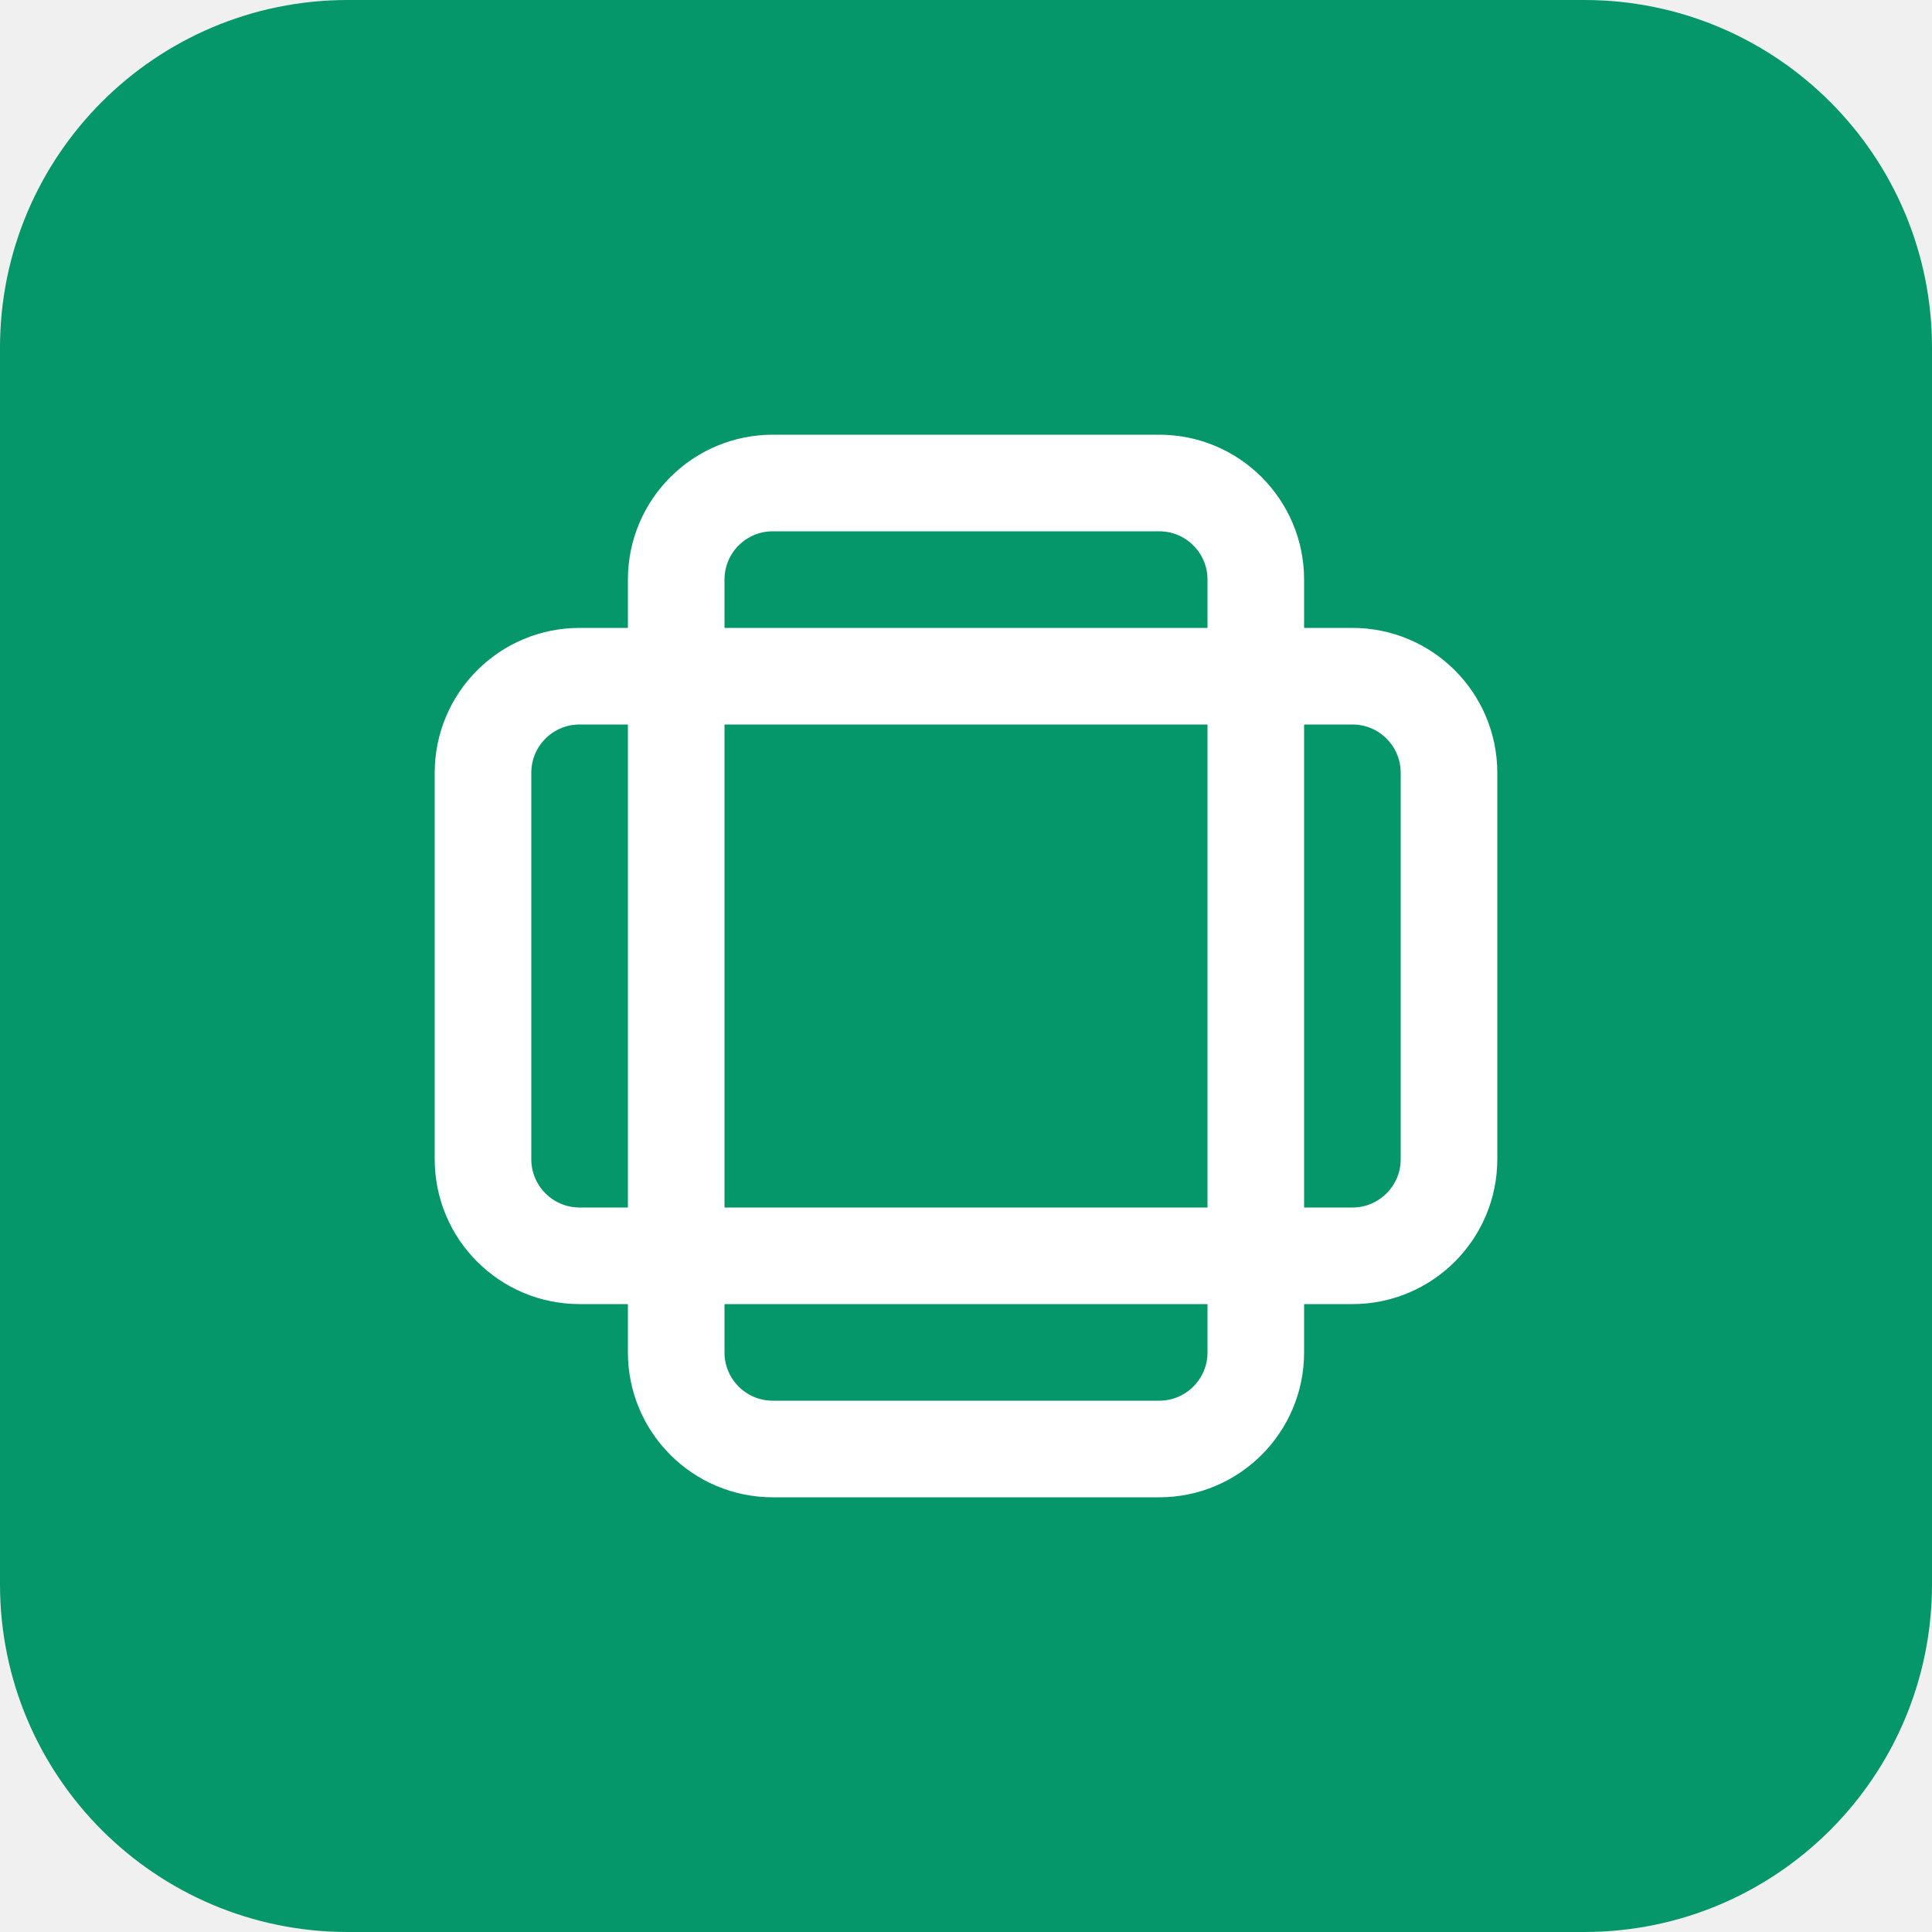
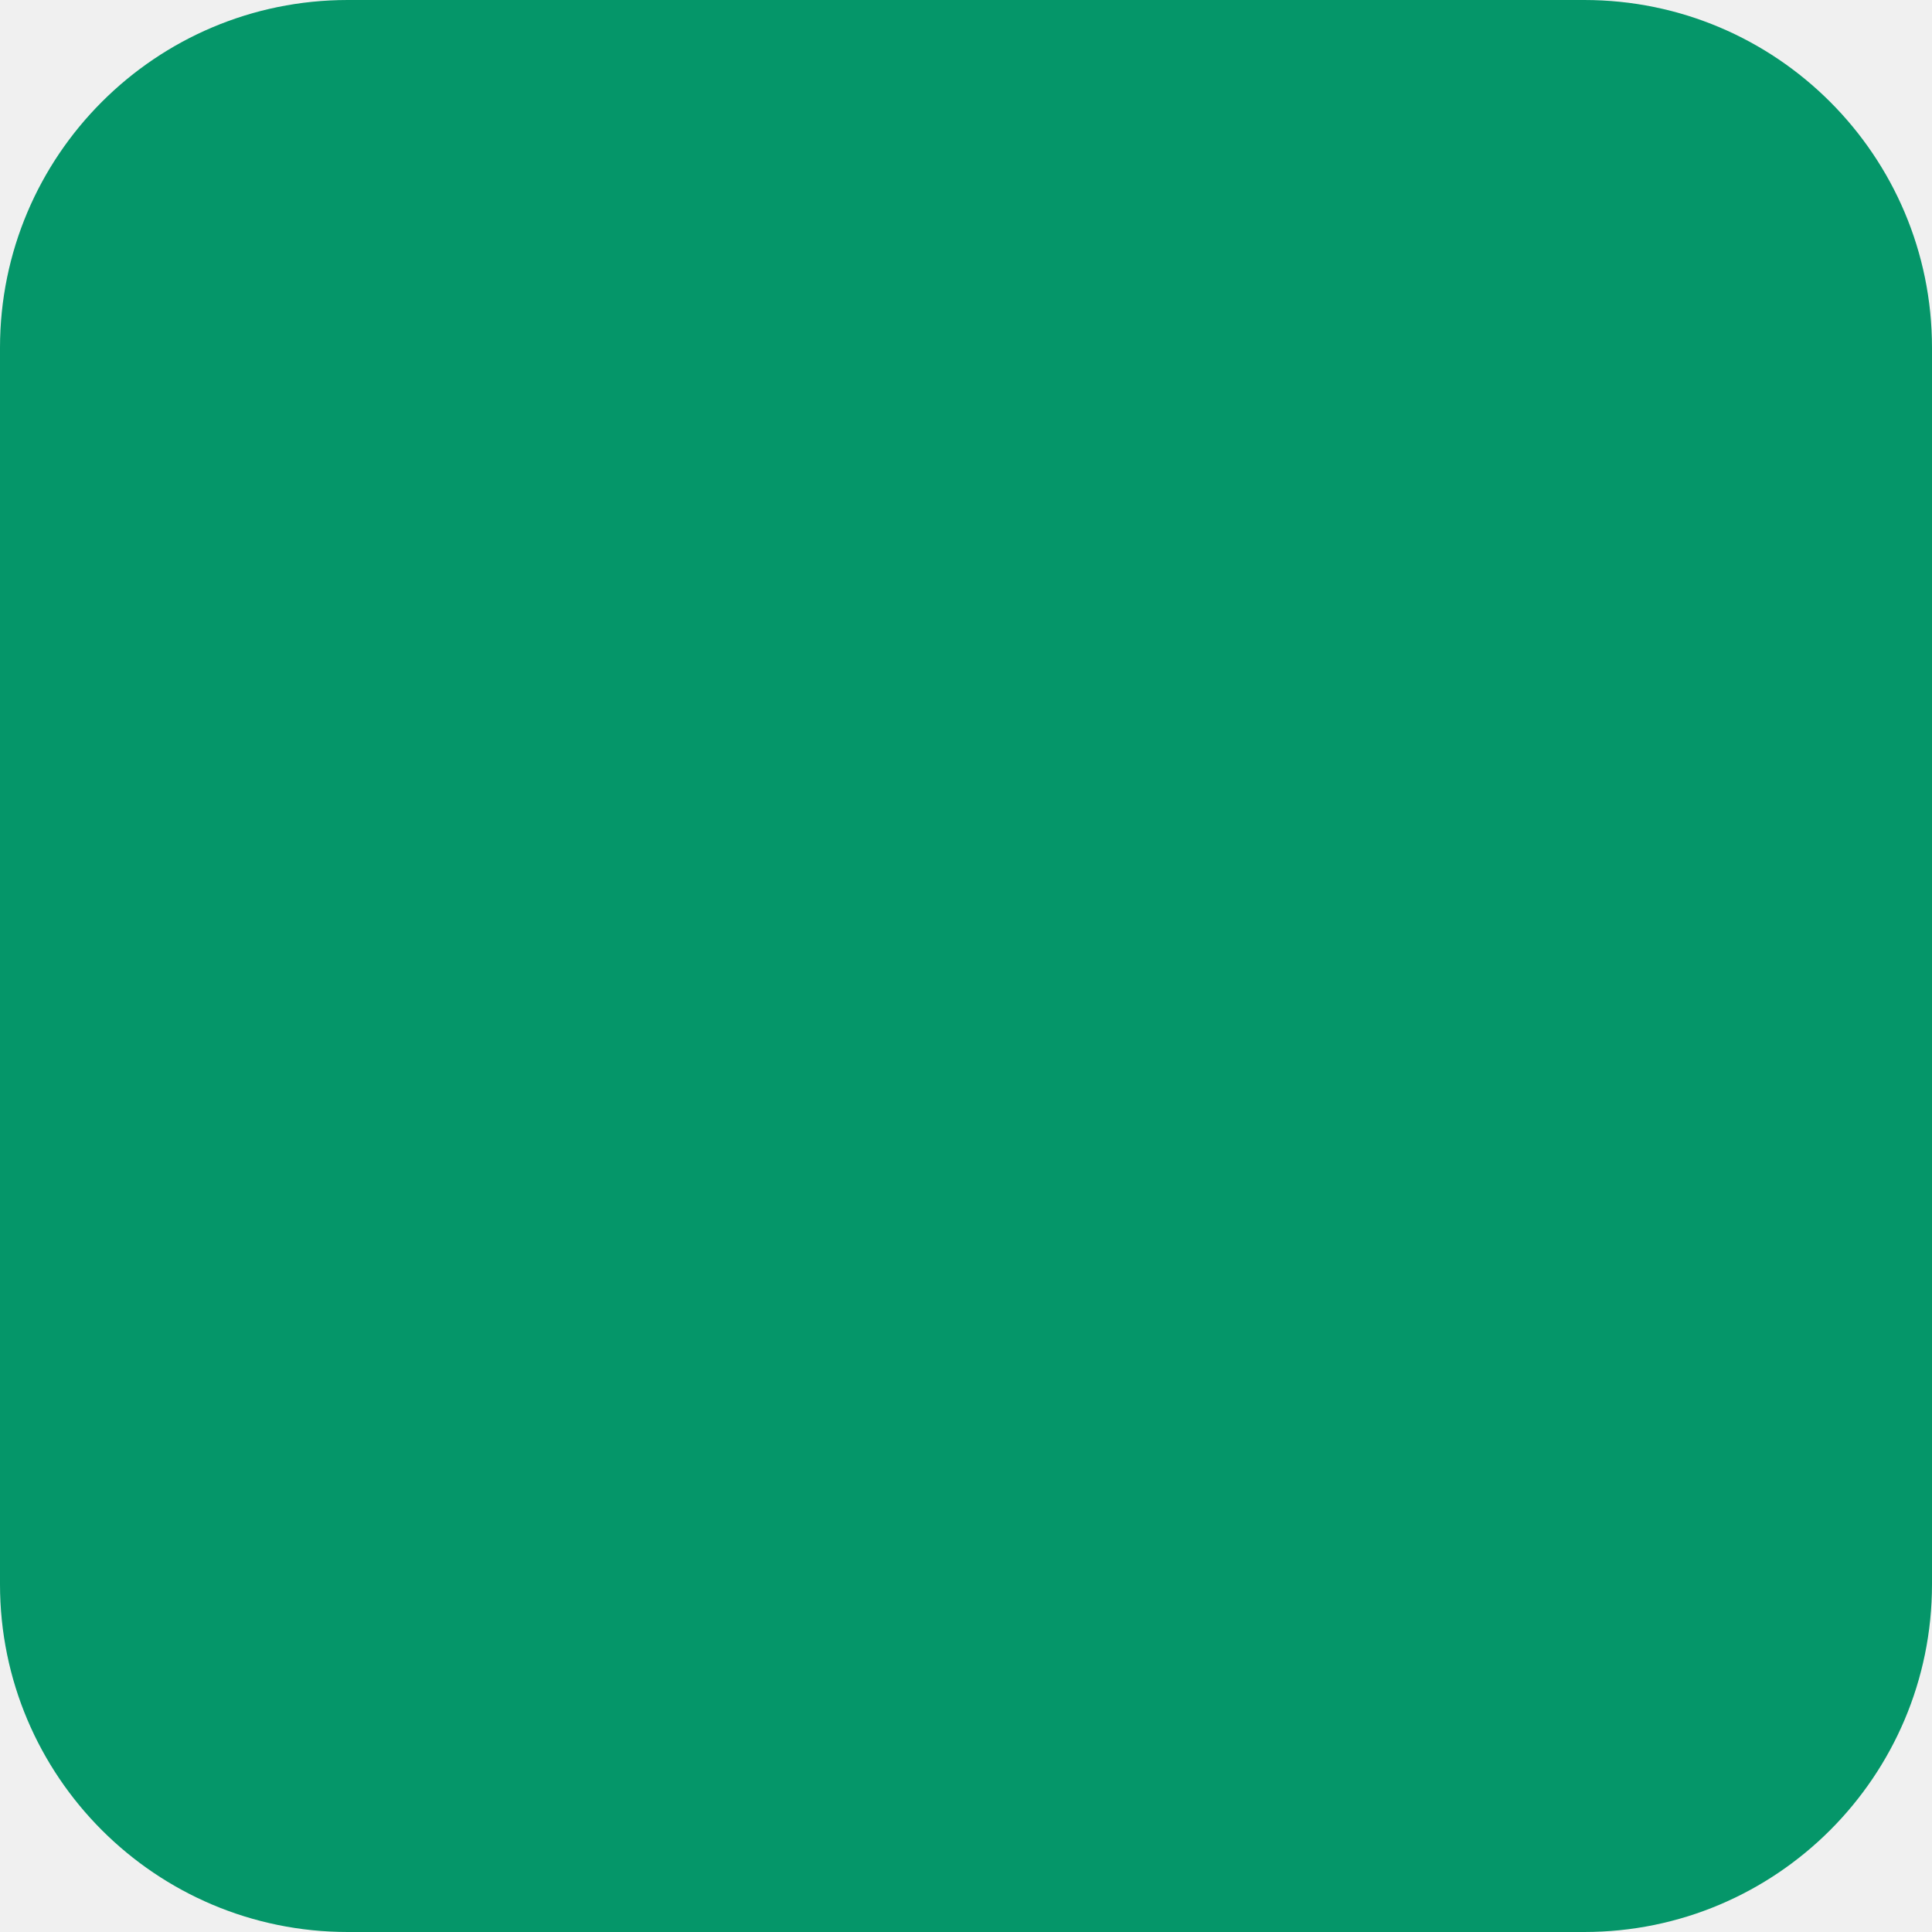
<svg xmlns="http://www.w3.org/2000/svg" width="100" height="100" viewBox="0 0 100 100" fill="none">
  <rect width="100" height="100" rx="18" fill="#059669" />
-   <g transform="translate(50, 50) scale(2.5) translate(-12, -12)">
-     <rect width="12" height="20" x="6" y="2" rx="2" fill="none" stroke="#ffffff" stroke-width="2" stroke-linecap="round" stroke-linejoin="round" />
-     <rect width="20" height="12" x="2" y="6" rx="2" fill="none" stroke="#ffffff" stroke-width="2" stroke-linecap="round" stroke-linejoin="round" />
-   </g>
</svg>
